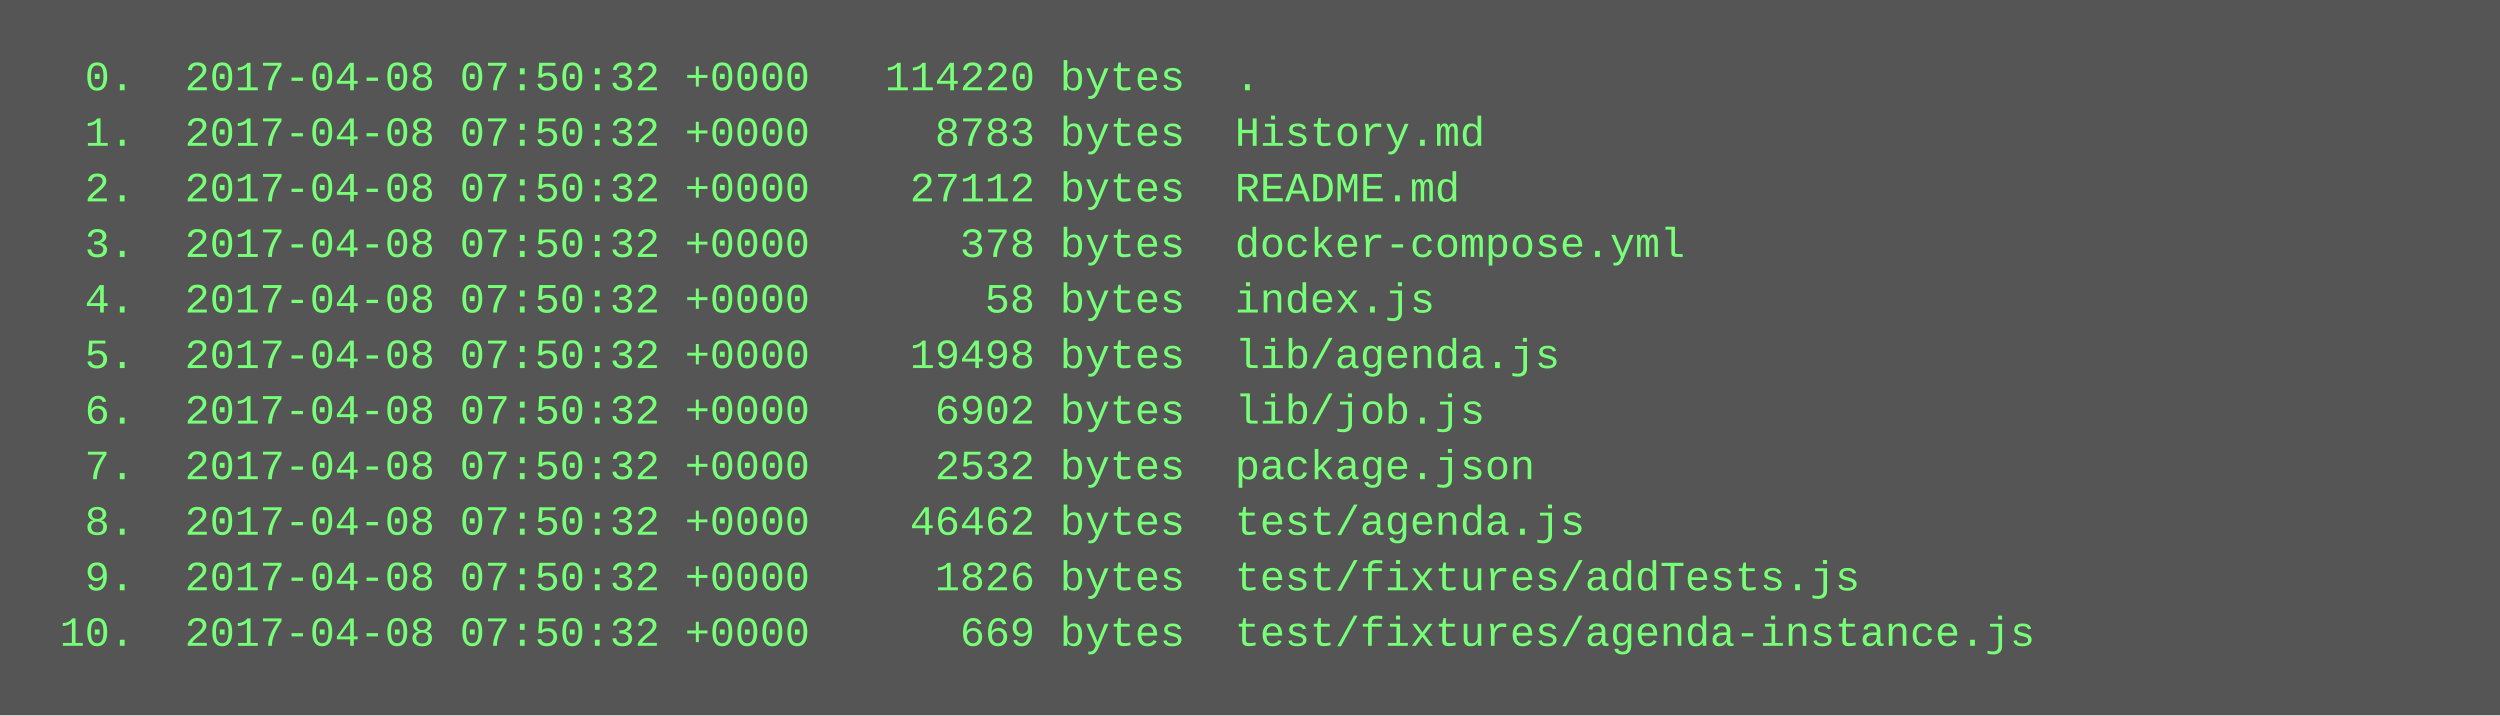
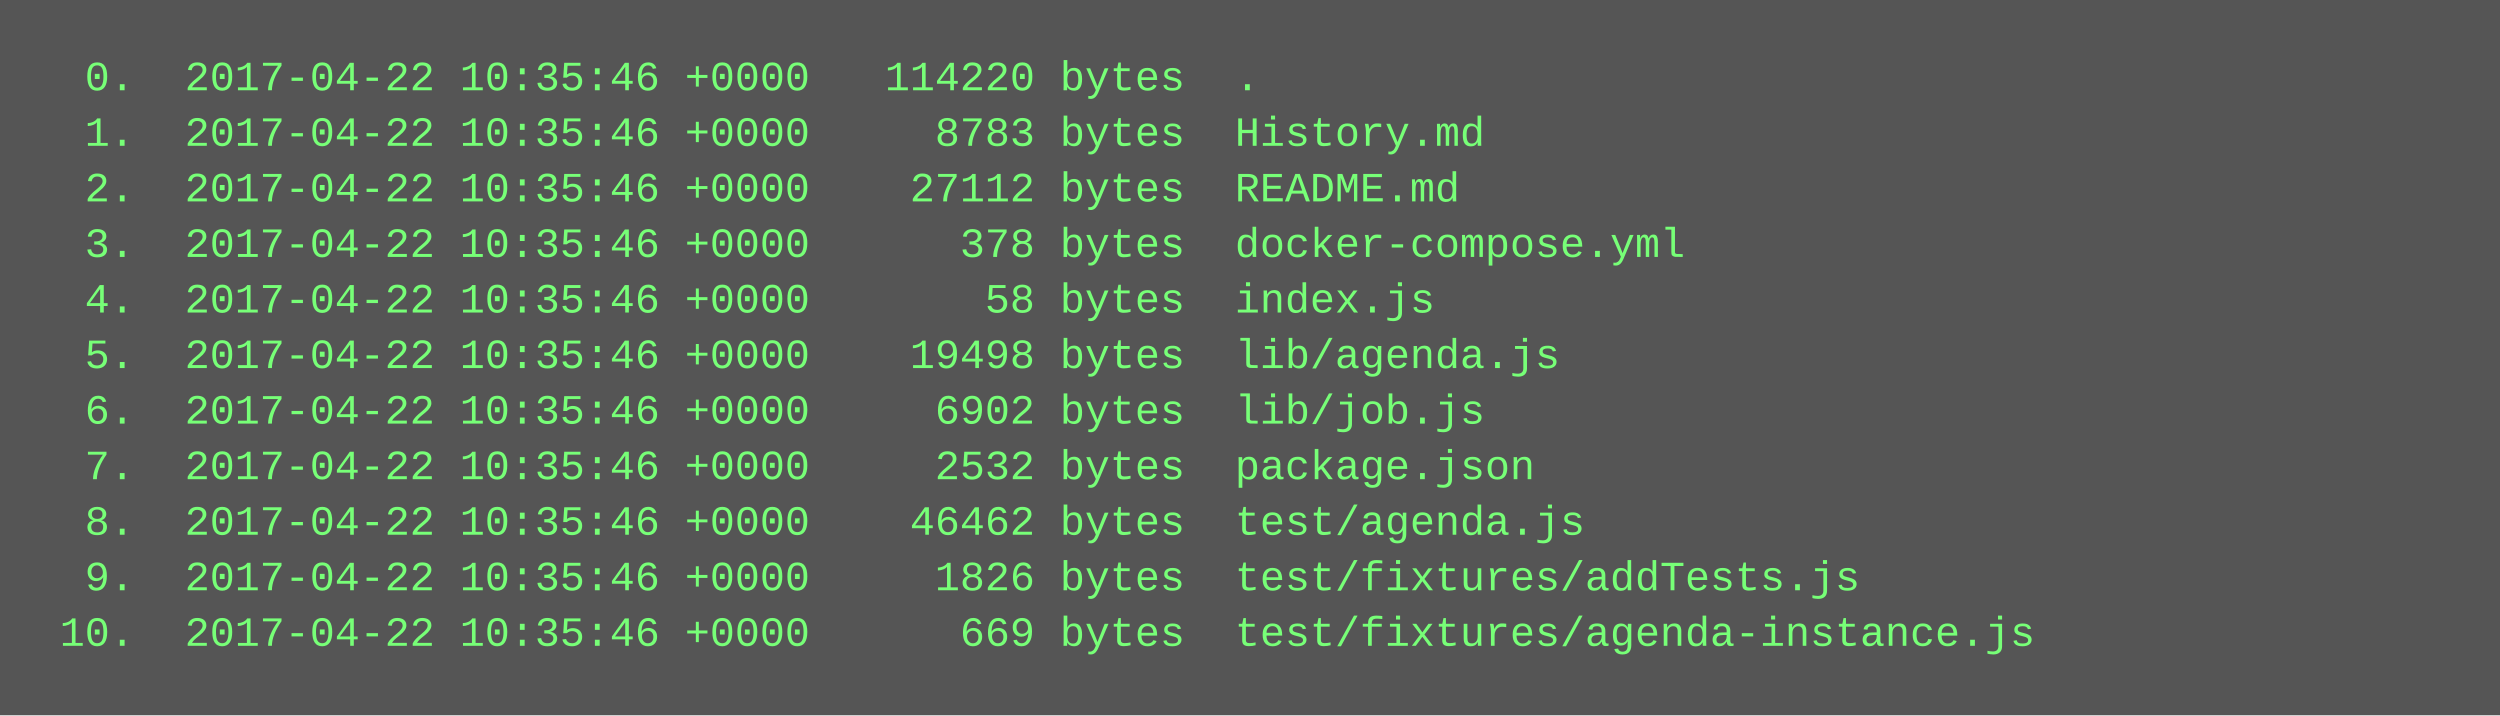
<svg xmlns="http://www.w3.org/2000/svg" height="206" width="720">
  <rect height="206" fill="#555" width="720" />
  <text fill="#7f7" font-family="Courier New" font-size="12" xml:space="preserve">
-     <tspan x="10" y="26">  0.  2017-04-08 07:50:32 +0000   114220 bytes  .</tspan>
-     <tspan x="10" y="42">  1.  2017-04-08 07:50:32 +0000     8783 bytes  History.md</tspan>
-     <tspan x="10" y="58">  2.  2017-04-08 07:50:32 +0000    27112 bytes  README.md</tspan>
-     <tspan x="10" y="74">  3.  2017-04-08 07:50:32 +0000      378 bytes  docker-compose.yml</tspan>
-     <tspan x="10" y="90">  4.  2017-04-08 07:50:32 +0000       58 bytes  index.js</tspan>
-     <tspan x="10" y="106">  5.  2017-04-08 07:50:32 +0000    19498 bytes  lib/agenda.js</tspan>
-     <tspan x="10" y="122">  6.  2017-04-08 07:50:32 +0000     6902 bytes  lib/job.js</tspan>
-     <tspan x="10" y="138">  7.  2017-04-08 07:50:32 +0000     2532 bytes  package.json</tspan>
-     <tspan x="10" y="154">  8.  2017-04-08 07:50:32 +0000    46462 bytes  test/agenda.js</tspan>
-     <tspan x="10" y="170">  9.  2017-04-08 07:50:32 +0000     1826 bytes  test/fixtures/addTests.js</tspan>
-     <tspan x="10" y="186"> 10.  2017-04-08 07:50:32 +0000      669 bytes  test/fixtures/agenda-instance.js</tspan>
+     <tspan x="10" y="26">  0.  2017-04-22 10:35:46 +0000   114220 bytes  .</tspan>
+     <tspan x="10" y="42">  1.  2017-04-22 10:35:46 +0000     8783 bytes  History.md</tspan>
+     <tspan x="10" y="58">  2.  2017-04-22 10:35:46 +0000    27112 bytes  README.md</tspan>
+     <tspan x="10" y="74">  3.  2017-04-22 10:35:46 +0000      378 bytes  docker-compose.yml</tspan>
+     <tspan x="10" y="90">  4.  2017-04-22 10:35:46 +0000       58 bytes  index.js</tspan>
+     <tspan x="10" y="106">  5.  2017-04-22 10:35:46 +0000    19498 bytes  lib/agenda.js</tspan>
+     <tspan x="10" y="122">  6.  2017-04-22 10:35:46 +0000     6902 bytes  lib/job.js</tspan>
+     <tspan x="10" y="138">  7.  2017-04-22 10:35:46 +0000     2532 bytes  package.json</tspan>
+     <tspan x="10" y="154">  8.  2017-04-22 10:35:46 +0000    46462 bytes  test/agenda.js</tspan>
+     <tspan x="10" y="170">  9.  2017-04-22 10:35:46 +0000     1826 bytes  test/fixtures/addTests.js</tspan>
+     <tspan x="10" y="186"> 10.  2017-04-22 10:35:46 +0000      669 bytes  test/fixtures/agenda-instance.js</tspan>
  </text>
</svg>
